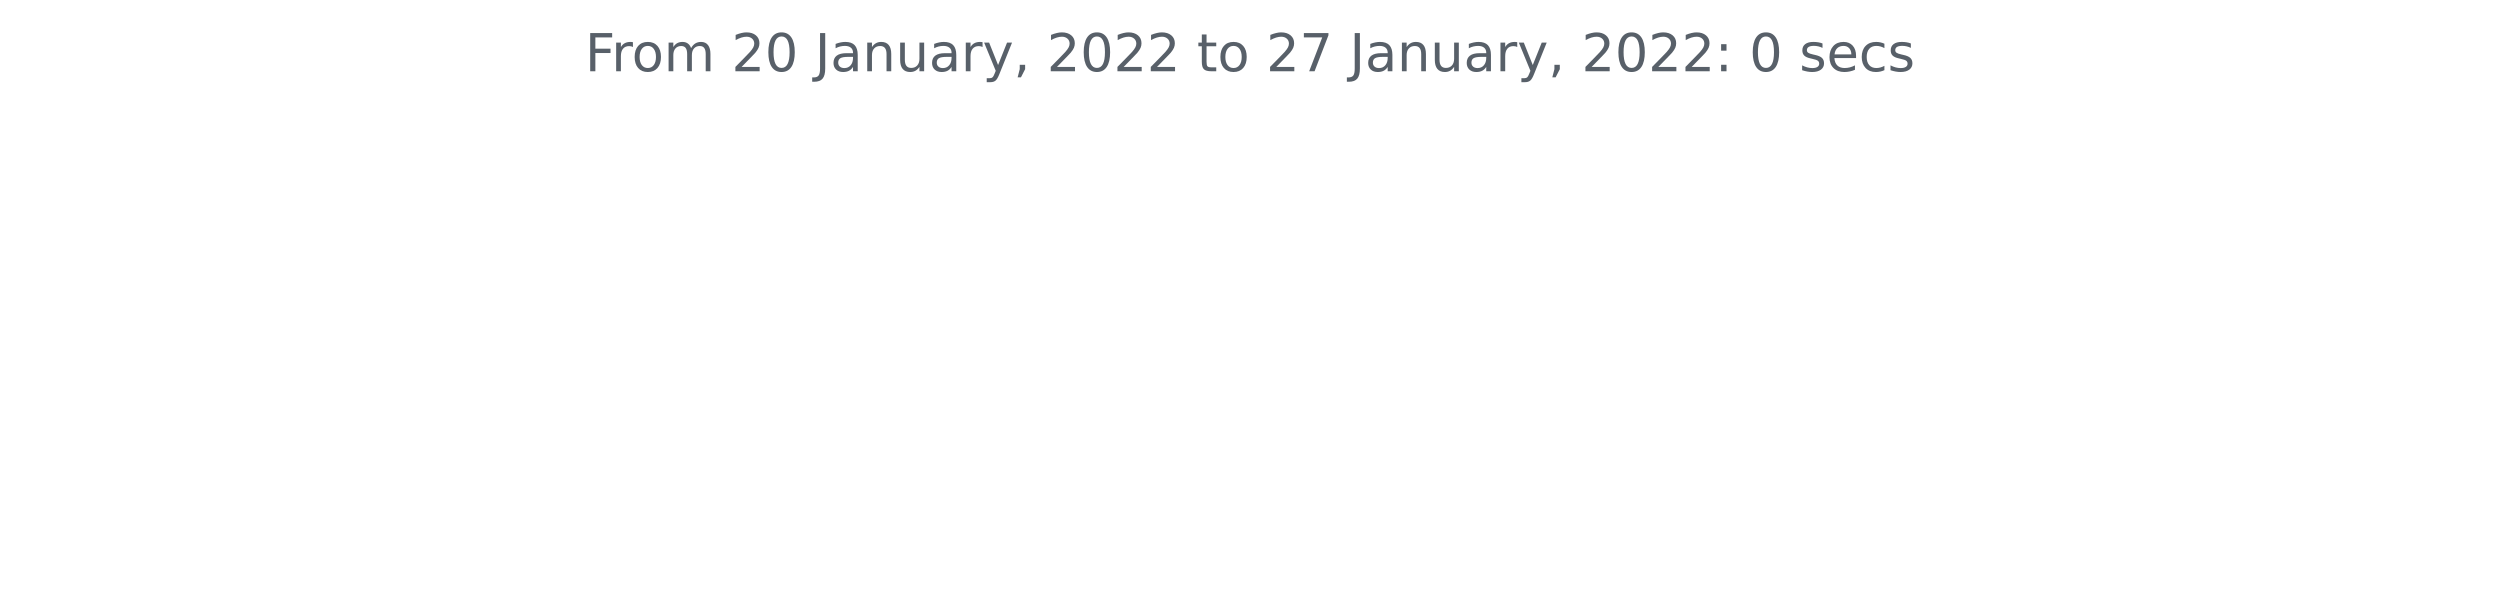
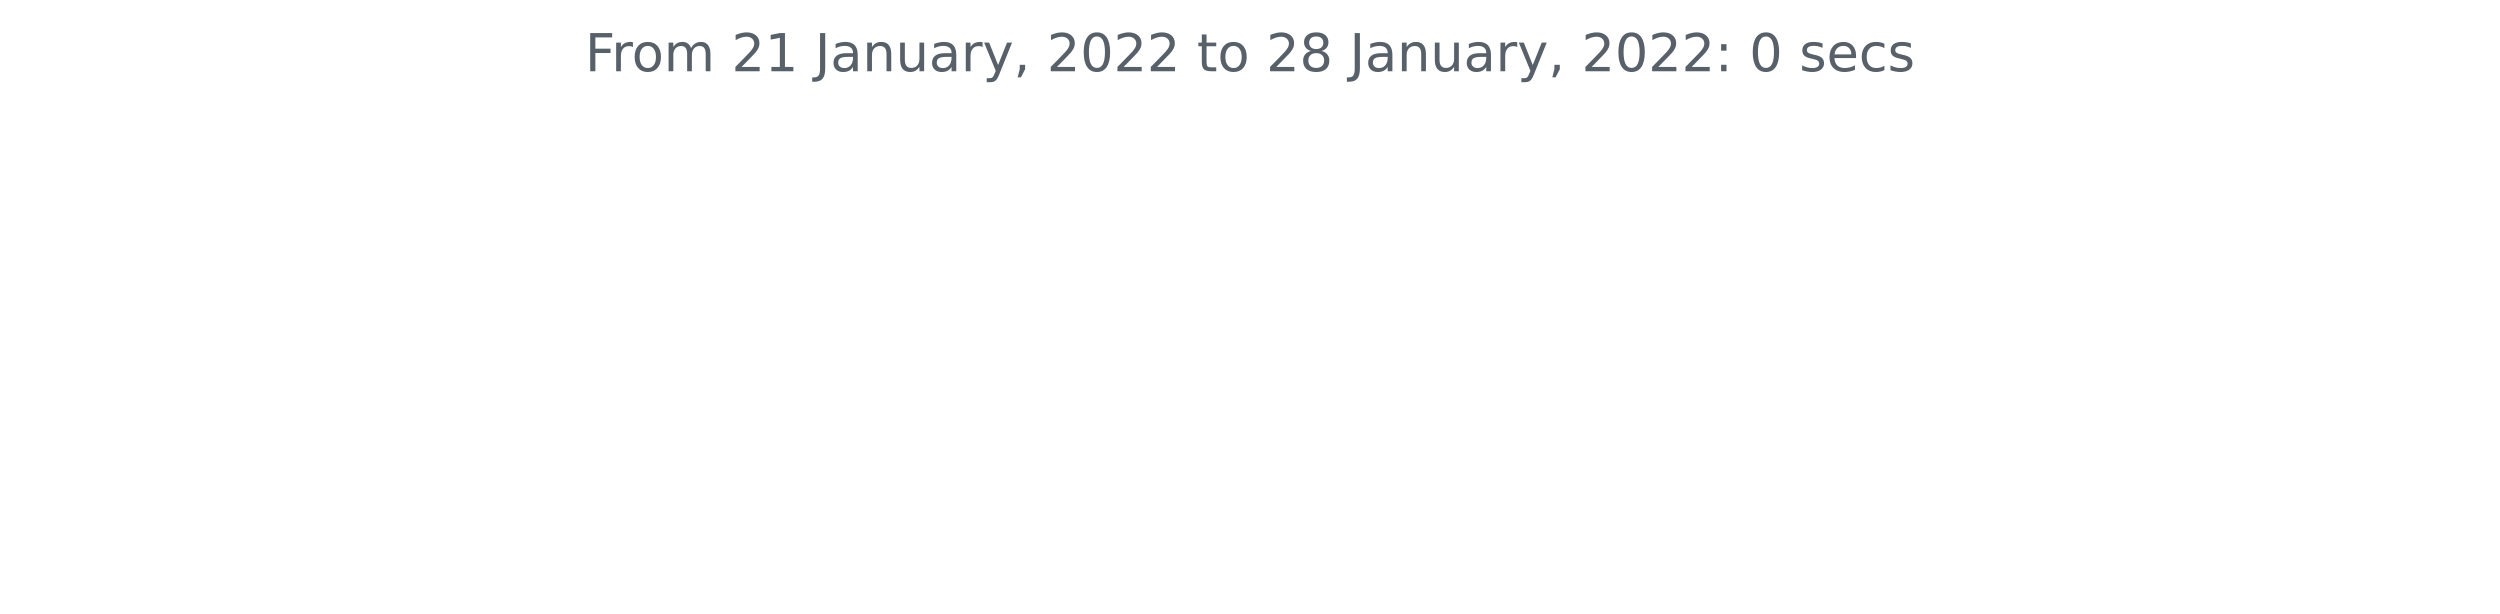
<svg xmlns="http://www.w3.org/2000/svg" xmlns:xlink="http://www.w3.org/1999/xlink" height="140.398pt" version="1.1" viewBox="0 0 572.4 140.398" width="572.4pt">
  <defs>
    <style type="text/css">*{stroke-linecap:butt;stroke-linejoin:round;}</style>
  </defs>
  <g id="figure_1">
    <g id="patch_1">
      <path d="M 0 140.398  L 572.4 140.398  L 572.4 0  L 0 0  z " style="fill:none;" />
    </g>
    <g id="axes_1">
      <g id="matplotlib.axis_1" />
      <g id="matplotlib.axis_2" />
      <g id="text_1">
        <g style="fill:#586069;" transform="translate(133.9538 16.31812)scale(0.12 -0.12)">
          <defs>
            <path d="M 628 4666  L 3309 4666  L 3309 4134  L 1259 4134  L 1259 2759  L 3109 2759  L 3109 2228  L 1259 2228  L 1259 0  L 628 0  L 628 4666  z " id="DejaVuSans-46" transform="scale(0.015625)" />
            <path d="M 2631 2963  Q 2534 3019 2420 3045  Q 2306 3072 2169 3072  Q 1681 3072 1420 2755  Q 1159 2438 1159 1844  L 1159 0  L 581 0  L 581 3500  L 1159 3500  L 1159 2956  Q 1341 3275 1631 3429  Q 1922 3584 2338 3584  Q 2397 3584 2469 3576  Q 2541 3569 2628 3553  L 2631 2963  z " id="DejaVuSans-72" transform="scale(0.015625)" />
            <path d="M 1959 3097  Q 1497 3097 1228 2736  Q 959 2375 959 1747  Q 959 1119 1226 758  Q 1494 397 1959 397  Q 2419 397 2687 759  Q 2956 1122 2956 1747  Q 2956 2369 2687 2733  Q 2419 3097 1959 3097  z M 1959 3584  Q 2709 3584 3137 3096  Q 3566 2609 3566 1747  Q 3566 888 3137 398  Q 2709 -91 1959 -91  Q 1206 -91 779 398  Q 353 888 353 1747  Q 353 2609 779 3096  Q 1206 3584 1959 3584  z " id="DejaVuSans-6f" transform="scale(0.015625)" />
            <path d="M 3328 2828  Q 3544 3216 3844 3400  Q 4144 3584 4550 3584  Q 5097 3584 5394 3201  Q 5691 2819 5691 2113  L 5691 0  L 5113 0  L 5113 2094  Q 5113 2597 4934 2840  Q 4756 3084 4391 3084  Q 3944 3084 3684 2787  Q 3425 2491 3425 1978  L 3425 0  L 2847 0  L 2847 2094  Q 2847 2600 2669 2842  Q 2491 3084 2119 3084  Q 1678 3084 1418 2786  Q 1159 2488 1159 1978  L 1159 0  L 581 0  L 581 3500  L 1159 3500  L 1159 2956  Q 1356 3278 1631 3431  Q 1906 3584 2284 3584  Q 2666 3584 2933 3390  Q 3200 3197 3328 2828  z " id="DejaVuSans-6d" transform="scale(0.015625)" />
            <path id="DejaVuSans-20" transform="scale(0.015625)" />
            <path d="M 1228 531  L 3431 531  L 3431 0  L 469 0  L 469 531  Q 828 903 1448 1529  Q 2069 2156 2228 2338  Q 2531 2678 2651 2914  Q 2772 3150 2772 3378  Q 2772 3750 2511 3984  Q 2250 4219 1831 4219  Q 1534 4219 1204 4116  Q 875 4013 500 3803  L 500 4441  Q 881 4594 1212 4672  Q 1544 4750 1819 4750  Q 2544 4750 2975 4387  Q 3406 4025 3406 3419  Q 3406 3131 3298 2873  Q 3191 2616 2906 2266  Q 2828 2175 2409 1742  Q 1991 1309 1228 531  z " id="DejaVuSans-32" transform="scale(0.015625)" />
-             <path d="M 2034 4250  Q 1547 4250 1301 3770  Q 1056 3291 1056 2328  Q 1056 1369 1301 889  Q 1547 409 2034 409  Q 2525 409 2770 889  Q 3016 1369 3016 2328  Q 3016 3291 2770 3770  Q 2525 4250 2034 4250  z M 2034 4750  Q 2819 4750 3233 4129  Q 3647 3509 3647 2328  Q 3647 1150 3233 529  Q 2819 -91 2034 -91  Q 1250 -91 836 529  Q 422 1150 422 2328  Q 422 3509 836 4129  Q 1250 4750 2034 4750  z " id="DejaVuSans-30" transform="scale(0.015625)" />
+             <path d="M 794 531  L 1825 531  L 1825 4091  L 703 3866  L 703 4441  L 1819 4666  L 2450 4666  L 2450 531  L 3481 531  L 3481 0  L 794 0  L 794 531  z " id="DejaVuSans-31" transform="scale(0.015625)" />
            <path d="M 628 4666  L 1259 4666  L 1259 325  Q 1259 -519 939 -900  Q 619 -1281 -91 -1281  L -331 -1281  L -331 -750  L -134 -750  Q 284 -750 456 -515  Q 628 -281 628 325  L 628 4666  z " id="DejaVuSans-4a" transform="scale(0.015625)" />
            <path d="M 2194 1759  Q 1497 1759 1228 1600  Q 959 1441 959 1056  Q 959 750 1161 570  Q 1363 391 1709 391  Q 2188 391 2477 730  Q 2766 1069 2766 1631  L 2766 1759  L 2194 1759  z M 3341 1997  L 3341 0  L 2766 0  L 2766 531  Q 2569 213 2275 61  Q 1981 -91 1556 -91  Q 1019 -91 701 211  Q 384 513 384 1019  Q 384 1609 779 1909  Q 1175 2209 1959 2209  L 2766 2209  L 2766 2266  Q 2766 2663 2505 2880  Q 2244 3097 1772 3097  Q 1472 3097 1187 3025  Q 903 2953 641 2809  L 641 3341  Q 956 3463 1253 3523  Q 1550 3584 1831 3584  Q 2591 3584 2966 3190  Q 3341 2797 3341 1997  z " id="DejaVuSans-61" transform="scale(0.015625)" />
            <path d="M 3513 2113  L 3513 0  L 2938 0  L 2938 2094  Q 2938 2591 2744 2837  Q 2550 3084 2163 3084  Q 1697 3084 1428 2787  Q 1159 2491 1159 1978  L 1159 0  L 581 0  L 581 3500  L 1159 3500  L 1159 2956  Q 1366 3272 1645 3428  Q 1925 3584 2291 3584  Q 2894 3584 3203 3211  Q 3513 2838 3513 2113  z " id="DejaVuSans-6e" transform="scale(0.015625)" />
            <path d="M 544 1381  L 544 3500  L 1119 3500  L 1119 1403  Q 1119 906 1312 657  Q 1506 409 1894 409  Q 2359 409 2629 706  Q 2900 1003 2900 1516  L 2900 3500  L 3475 3500  L 3475 0  L 2900 0  L 2900 538  Q 2691 219 2414 64  Q 2138 -91 1772 -91  Q 1169 -91 856 284  Q 544 659 544 1381  z M 1991 3584  L 1991 3584  z " id="DejaVuSans-75" transform="scale(0.015625)" />
            <path d="M 2059 -325  Q 1816 -950 1584 -1140  Q 1353 -1331 966 -1331  L 506 -1331  L 506 -850  L 844 -850  Q 1081 -850 1212 -737  Q 1344 -625 1503 -206  L 1606 56  L 191 3500  L 800 3500  L 1894 763  L 2988 3500  L 3597 3500  L 2059 -325  z " id="DejaVuSans-79" transform="scale(0.015625)" />
            <path d="M 750 794  L 1409 794  L 1409 256  L 897 -744  L 494 -744  L 750 256  L 750 794  z " id="DejaVuSans-2c" transform="scale(0.015625)" />
+             <path d="M 2034 4250  Q 1547 4250 1301 3770  Q 1056 3291 1056 2328  Q 1056 1369 1301 889  Q 1547 409 2034 409  Q 2525 409 2770 889  Q 3016 1369 3016 2328  Q 3016 3291 2770 3770  Q 2525 4250 2034 4250  z M 2034 4750  Q 2819 4750 3233 4129  Q 3647 3509 3647 2328  Q 3647 1150 3233 529  Q 2819 -91 2034 -91  Q 1250 -91 836 529  Q 422 1150 422 2328  Q 422 3509 836 4129  Q 1250 4750 2034 4750  z " id="DejaVuSans-30" transform="scale(0.015625)" />
            <path d="M 1172 4494  L 1172 3500  L 2356 3500  L 2356 3053  L 1172 3053  L 1172 1153  Q 1172 725 1289 603  Q 1406 481 1766 481  L 2356 481  L 2356 0  L 1766 0  Q 1100 0 847 248  Q 594 497 594 1153  L 594 3053  L 172 3053  L 172 3500  L 594 3500  L 594 4494  L 1172 4494  z " id="DejaVuSans-74" transform="scale(0.015625)" />
-             <path d="M 525 4666  L 3525 4666  L 3525 4397  L 1831 0  L 1172 0  L 2766 4134  L 525 4134  L 525 4666  z " id="DejaVuSans-37" transform="scale(0.015625)" />
+             <path d="M 2034 2216  Q 1584 2216 1326 1975  Q 1069 1734 1069 1313  Q 1069 891 1326 650  Q 1584 409 2034 409  Q 2484 409 2743 651  Q 3003 894 3003 1313  Q 3003 1734 2745 1975  Q 2488 2216 2034 2216  z M 1403 2484  Q 997 2584 770 2862  Q 544 3141 544 3541  Q 544 4100 942 4425  Q 1341 4750 2034 4750  Q 2731 4750 3128 4425  Q 3525 4100 3525 3541  Q 3525 3141 3298 2862  Q 3072 2584 2669 2484  Q 3125 2378 3379 2068  Q 3634 1759 3634 1313  Q 3634 634 3220 271  Q 2806 -91 2034 -91  Q 1263 -91 848 271  Q 434 634 434 1313  Q 434 1759 690 2068  Q 947 2378 1403 2484  z M 1172 3481  Q 1172 3119 1398 2916  Q 1625 2713 2034 2713  Q 2441 2713 2670 2916  Q 2900 3119 2900 3481  Q 2900 3844 2670 4047  Q 2441 4250 2034 4250  Q 1625 4250 1398 4047  Q 1172 3844 1172 3481  z " id="DejaVuSans-38" transform="scale(0.015625)" />
            <path d="M 750 794  L 1409 794  L 1409 0  L 750 0  L 750 794  z M 750 3309  L 1409 3309  L 1409 2516  L 750 2516  L 750 3309  z " id="DejaVuSans-3a" transform="scale(0.015625)" />
            <path d="M 2834 3397  L 2834 2853  Q 2591 2978 2328 3040  Q 2066 3103 1784 3103  Q 1356 3103 1142 2972  Q 928 2841 928 2578  Q 928 2378 1081 2264  Q 1234 2150 1697 2047  L 1894 2003  Q 2506 1872 2764 1633  Q 3022 1394 3022 966  Q 3022 478 2636 193  Q 2250 -91 1575 -91  Q 1294 -91 989 -36  Q 684 19 347 128  L 347 722  Q 666 556 975 473  Q 1284 391 1588 391  Q 1994 391 2212 530  Q 2431 669 2431 922  Q 2431 1156 2273 1281  Q 2116 1406 1581 1522  L 1381 1569  Q 847 1681 609 1914  Q 372 2147 372 2553  Q 372 3047 722 3315  Q 1072 3584 1716 3584  Q 2034 3584 2315 3537  Q 2597 3491 2834 3397  z " id="DejaVuSans-73" transform="scale(0.015625)" />
            <path d="M 3597 1894  L 3597 1613  L 953 1613  Q 991 1019 1311 708  Q 1631 397 2203 397  Q 2534 397 2845 478  Q 3156 559 3463 722  L 3463 178  Q 3153 47 2828 -22  Q 2503 -91 2169 -91  Q 1331 -91 842 396  Q 353 884 353 1716  Q 353 2575 817 3079  Q 1281 3584 2069 3584  Q 2775 3584 3186 3129  Q 3597 2675 3597 1894  z M 3022 2063  Q 3016 2534 2758 2815  Q 2500 3097 2075 3097  Q 1594 3097 1305 2825  Q 1016 2553 972 2059  L 3022 2063  z " id="DejaVuSans-65" transform="scale(0.015625)" />
            <path d="M 3122 3366  L 3122 2828  Q 2878 2963 2633 3030  Q 2388 3097 2138 3097  Q 1578 3097 1268 2742  Q 959 2388 959 1747  Q 959 1106 1268 751  Q 1578 397 2138 397  Q 2388 397 2633 464  Q 2878 531 3122 666  L 3122 134  Q 2881 22 2623 -34  Q 2366 -91 2075 -91  Q 1284 -91 818 406  Q 353 903 353 1747  Q 353 2603 823 3093  Q 1294 3584 2113 3584  Q 2378 3584 2631 3529  Q 2884 3475 3122 3366  z " id="DejaVuSans-63" transform="scale(0.015625)" />
          </defs>
          <use xlink:href="#DejaVuSans-46" />
          <use x="50.27" xlink:href="#DejaVuSans-72" />
          <use x="89.133" xlink:href="#DejaVuSans-6f" />
          <use x="150.314" xlink:href="#DejaVuSans-6d" />
          <use x="247.727" xlink:href="#DejaVuSans-20" />
          <use x="279.514" xlink:href="#DejaVuSans-32" />
-           <use x="343.137" xlink:href="#DejaVuSans-30" />
+           <use x="343.137" xlink:href="#DejaVuSans-31" />
          <use x="406.76" xlink:href="#DejaVuSans-20" />
          <use x="438.547" xlink:href="#DejaVuSans-4a" />
          <use x="468.039" xlink:href="#DejaVuSans-61" />
          <use x="529.318" xlink:href="#DejaVuSans-6e" />
          <use x="592.697" xlink:href="#DejaVuSans-75" />
          <use x="656.076" xlink:href="#DejaVuSans-61" />
          <use x="717.355" xlink:href="#DejaVuSans-72" />
          <use x="758.469" xlink:href="#DejaVuSans-79" />
          <use x="817.648" xlink:href="#DejaVuSans-2c" />
          <use x="849.436" xlink:href="#DejaVuSans-20" />
          <use x="881.223" xlink:href="#DejaVuSans-32" />
          <use x="944.846" xlink:href="#DejaVuSans-30" />
          <use x="1008.469" xlink:href="#DejaVuSans-32" />
          <use x="1072.092" xlink:href="#DejaVuSans-32" />
          <use x="1135.715" xlink:href="#DejaVuSans-20" />
          <use x="1167.502" xlink:href="#DejaVuSans-74" />
          <use x="1206.711" xlink:href="#DejaVuSans-6f" />
          <use x="1267.893" xlink:href="#DejaVuSans-20" />
          <use x="1299.68" xlink:href="#DejaVuSans-32" />
-           <use x="1363.303" xlink:href="#DejaVuSans-37" />
+           <use x="1363.303" xlink:href="#DejaVuSans-38" />
          <use x="1426.926" xlink:href="#DejaVuSans-20" />
          <use x="1458.713" xlink:href="#DejaVuSans-4a" />
          <use x="1488.205" xlink:href="#DejaVuSans-61" />
          <use x="1549.484" xlink:href="#DejaVuSans-6e" />
          <use x="1612.863" xlink:href="#DejaVuSans-75" />
          <use x="1676.242" xlink:href="#DejaVuSans-61" />
          <use x="1737.521" xlink:href="#DejaVuSans-72" />
          <use x="1778.635" xlink:href="#DejaVuSans-79" />
          <use x="1837.814" xlink:href="#DejaVuSans-2c" />
          <use x="1869.602" xlink:href="#DejaVuSans-20" />
          <use x="1901.389" xlink:href="#DejaVuSans-32" />
          <use x="1965.012" xlink:href="#DejaVuSans-30" />
          <use x="2028.635" xlink:href="#DejaVuSans-32" />
          <use x="2092.258" xlink:href="#DejaVuSans-32" />
          <use x="2155.881" xlink:href="#DejaVuSans-3a" />
          <use x="2189.572" xlink:href="#DejaVuSans-20" />
          <use x="2221.359" xlink:href="#DejaVuSans-30" />
          <use x="2284.982" xlink:href="#DejaVuSans-20" />
          <use x="2316.77" xlink:href="#DejaVuSans-73" />
          <use x="2368.869" xlink:href="#DejaVuSans-65" />
          <use x="2430.393" xlink:href="#DejaVuSans-63" />
          <use x="2485.373" xlink:href="#DejaVuSans-73" />
        </g>
      </g>
    </g>
  </g>
</svg>
